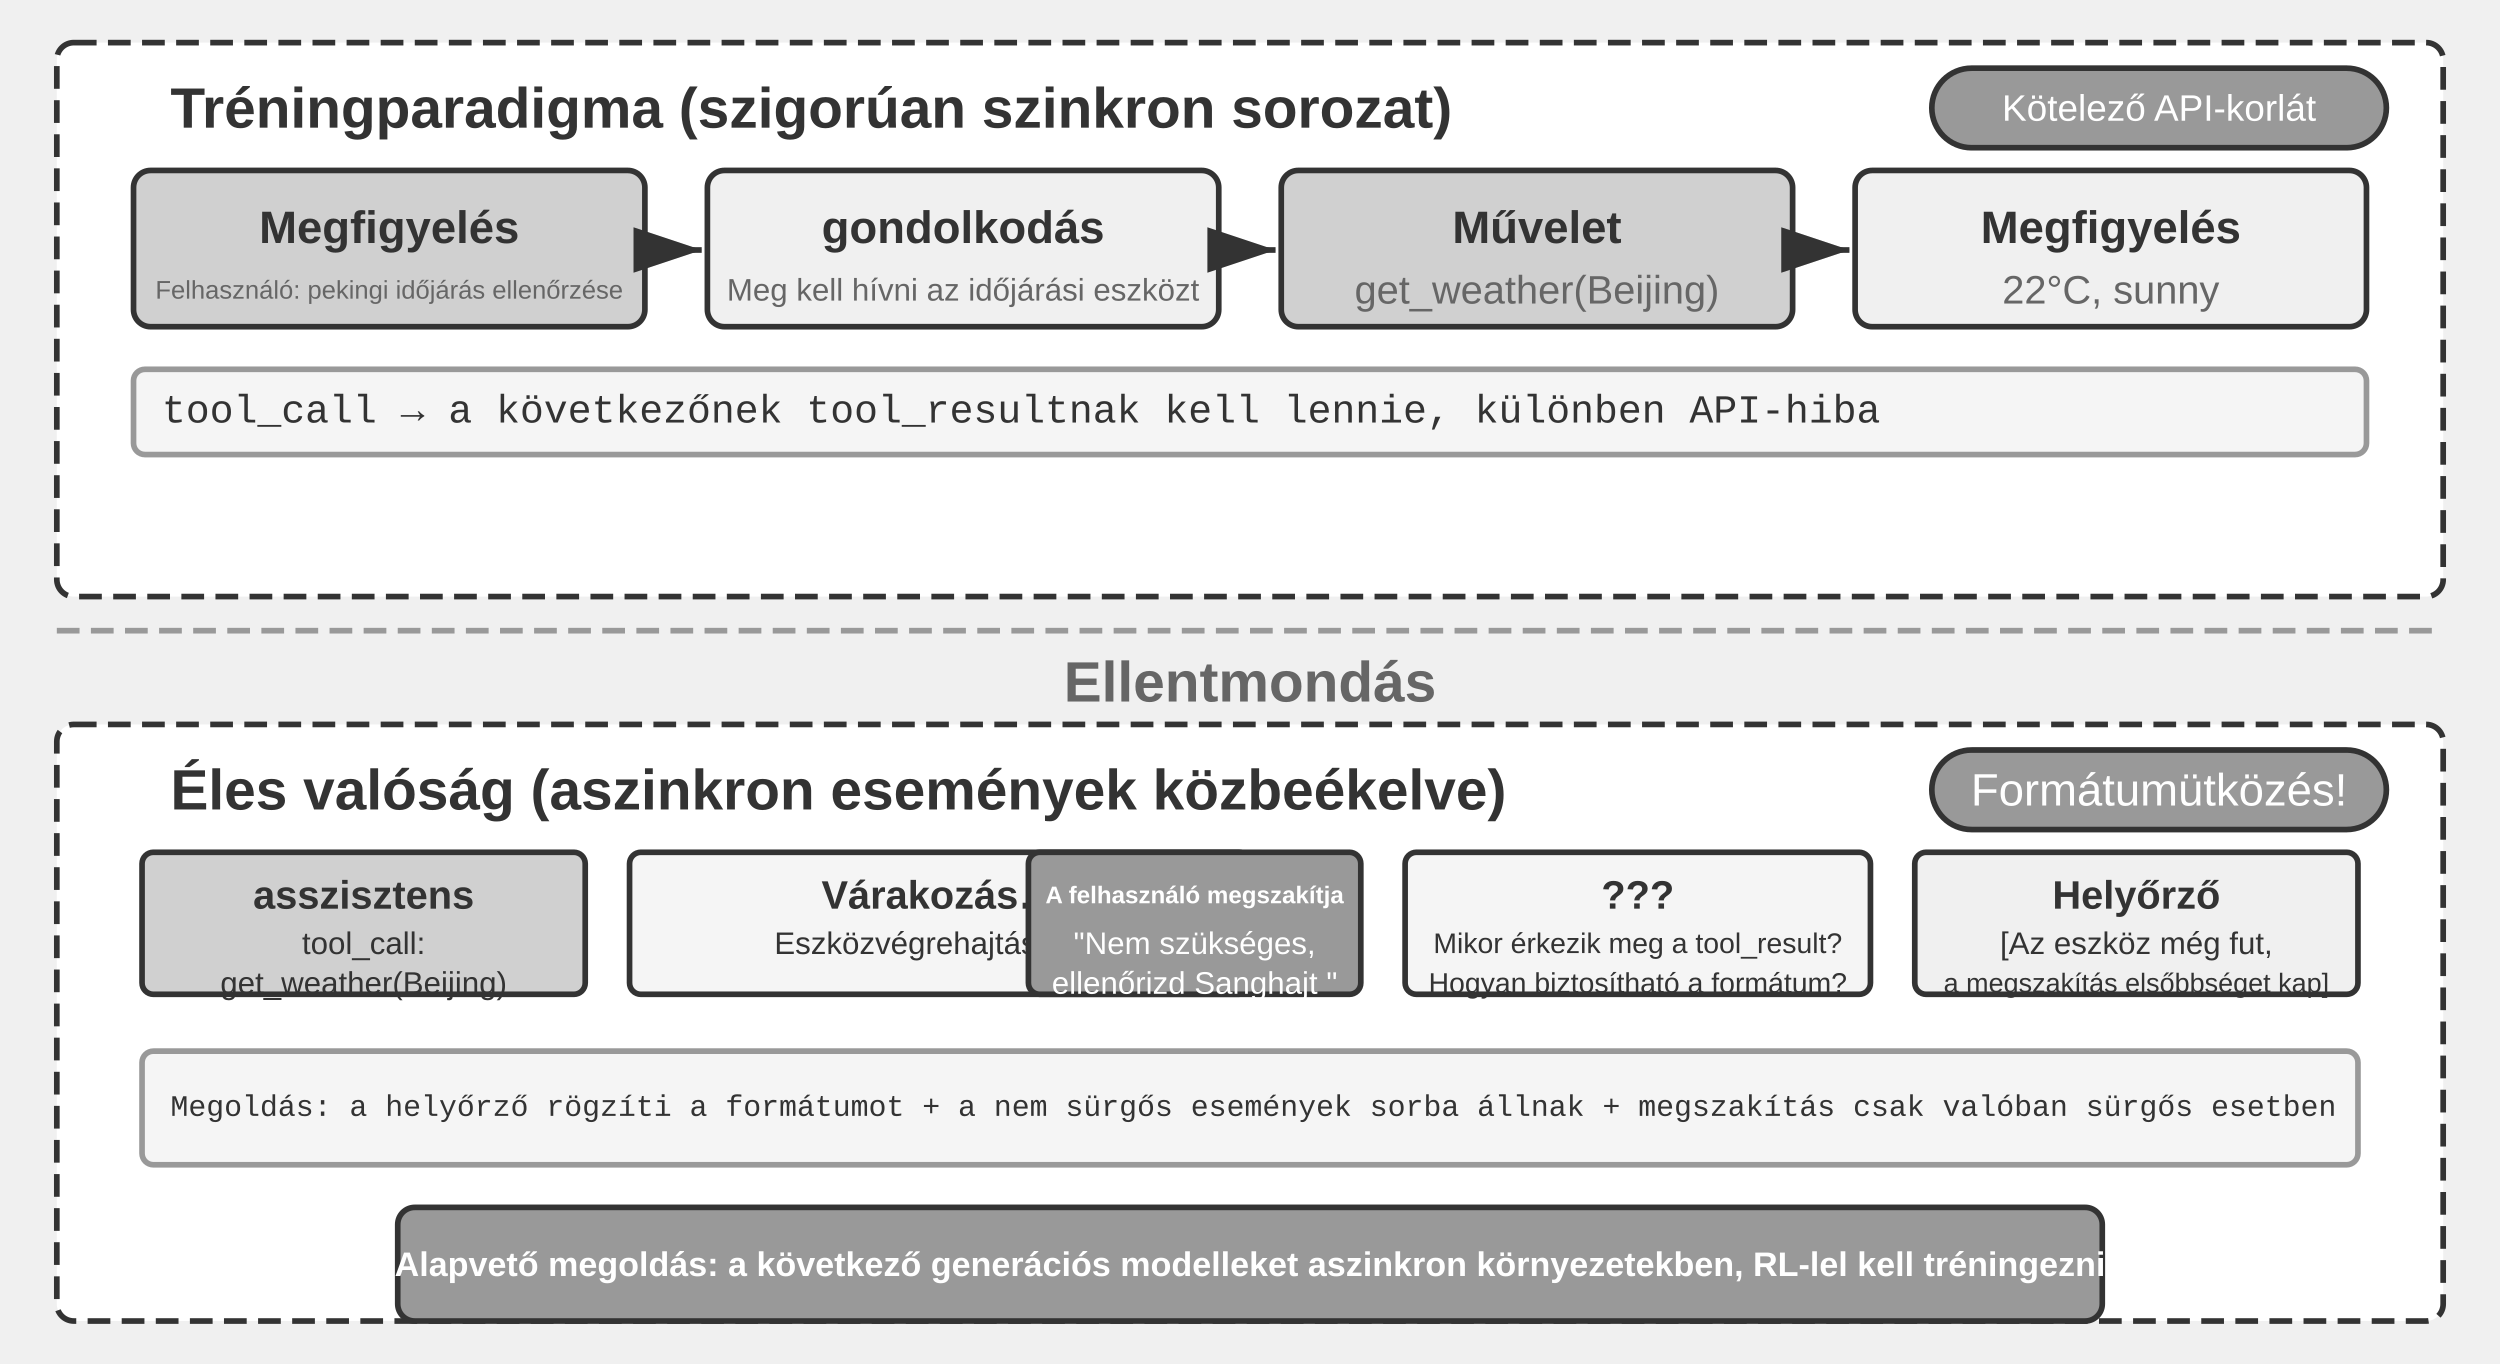
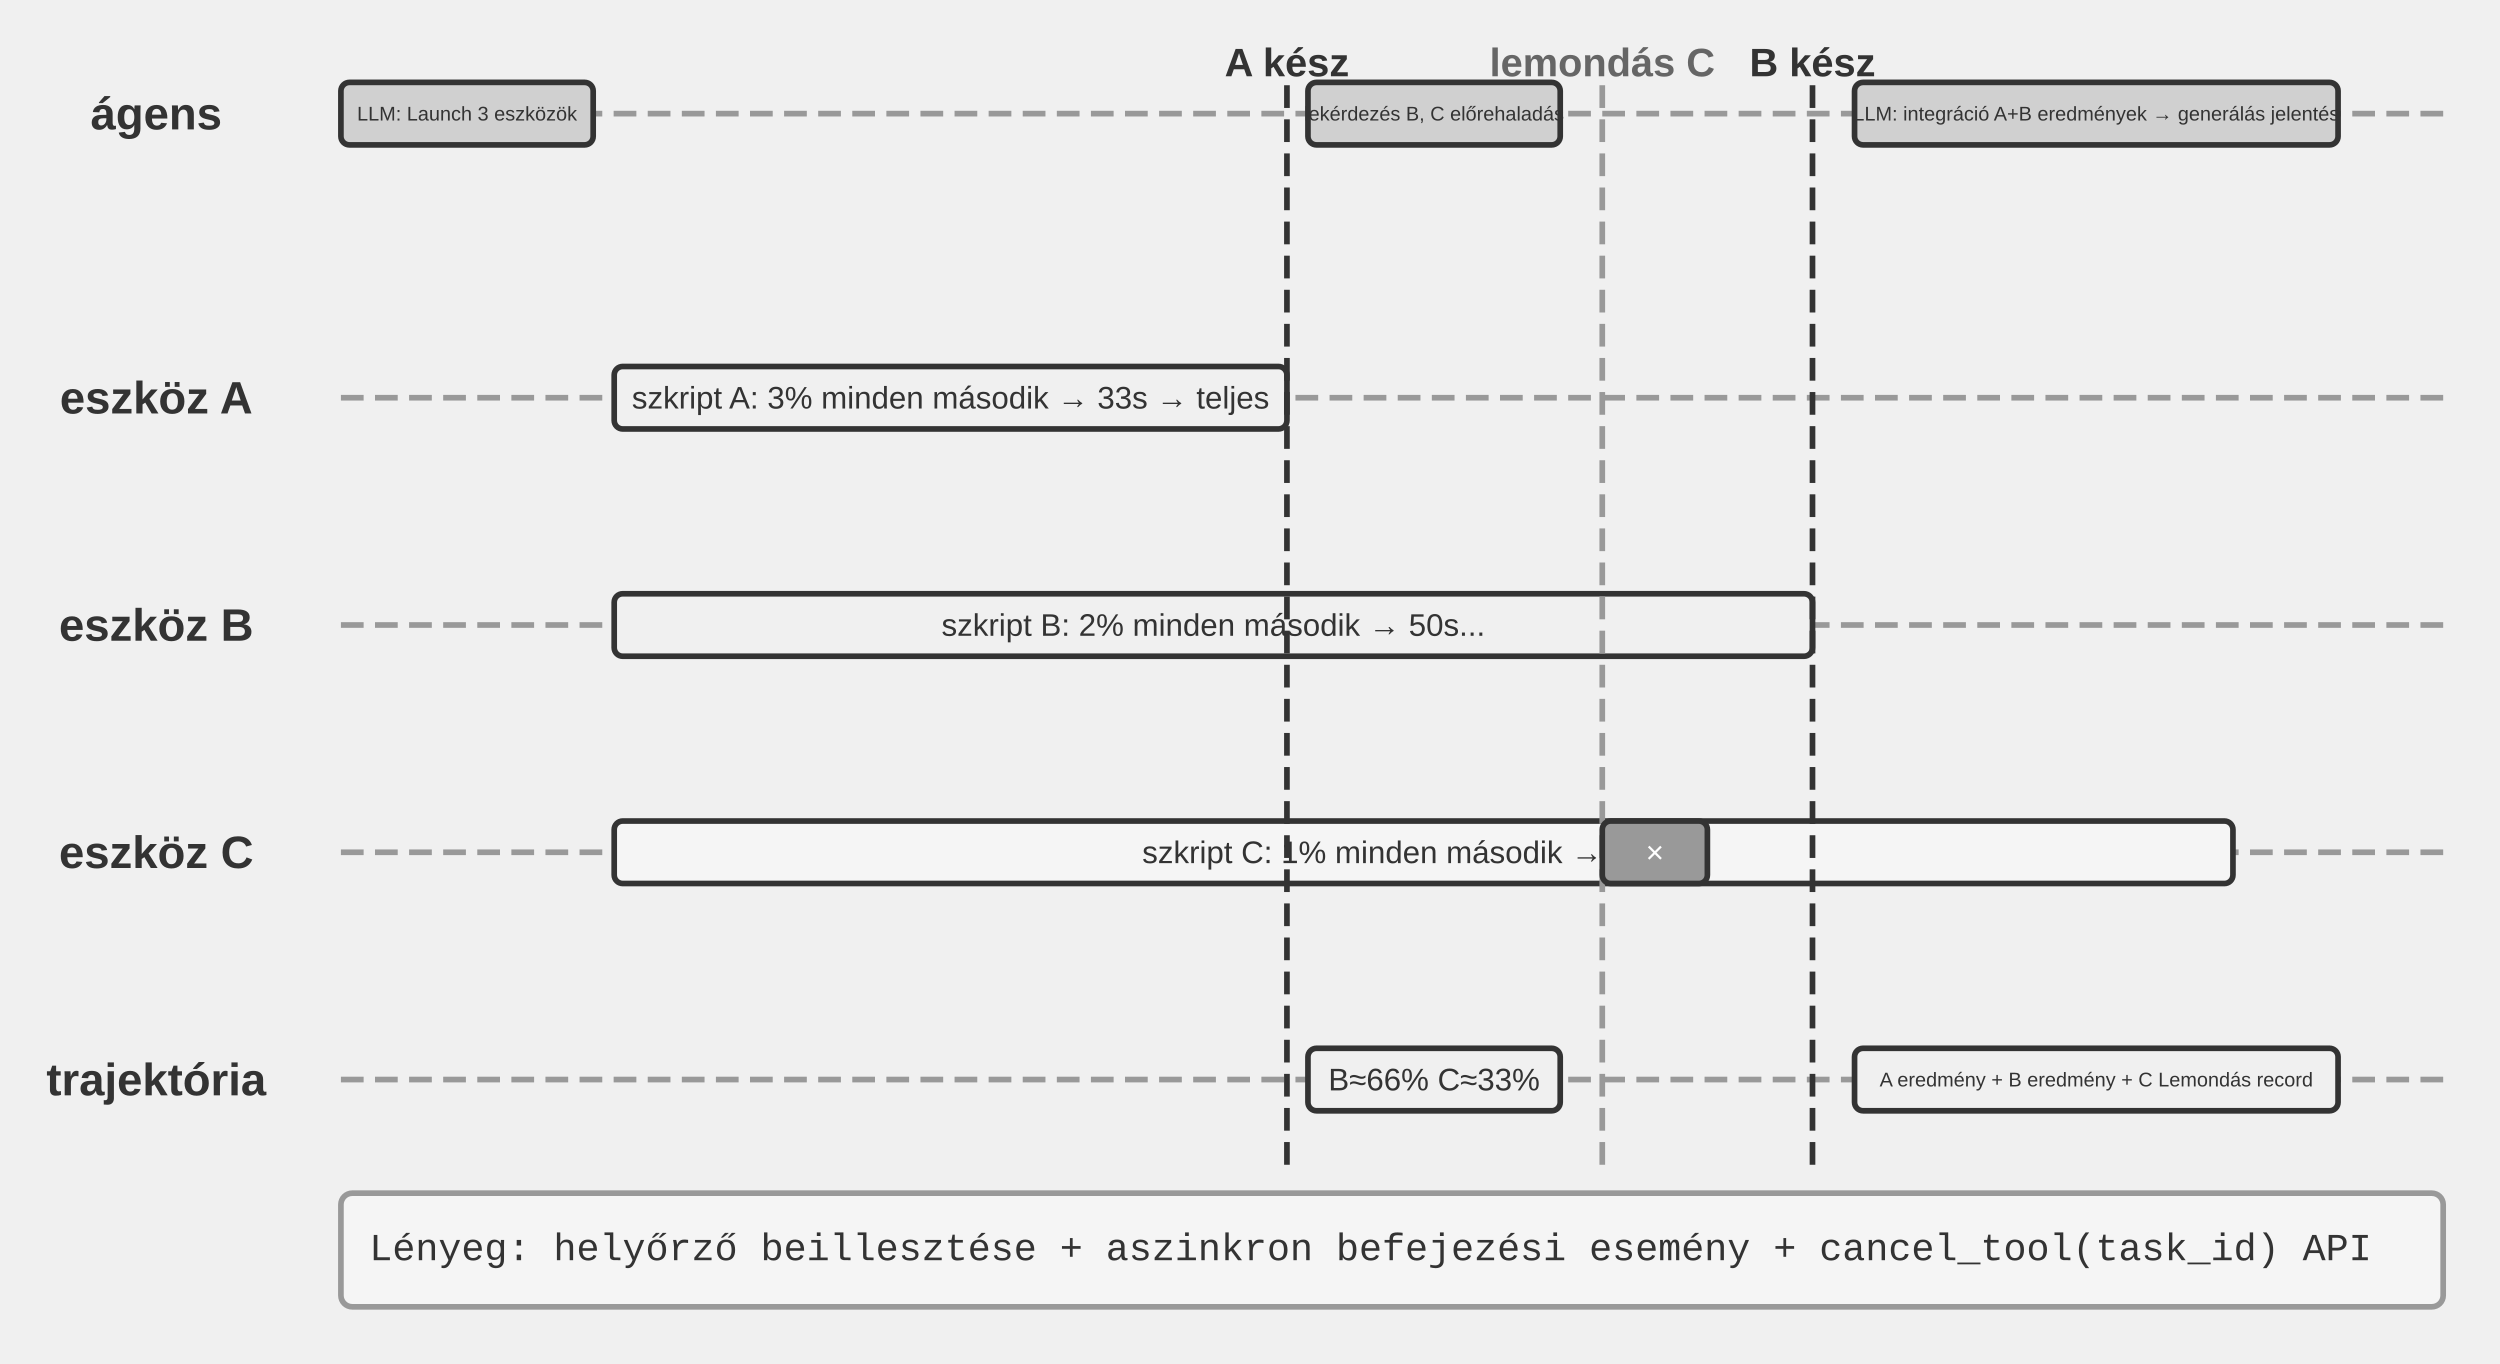
<svg xmlns="http://www.w3.org/2000/svg" viewBox="0 40 880 480" width="880" height="480" style="background:#ffffff">
  <defs>
    <marker id="ah" markerWidth="12" markerHeight="8" refX="12" refY="4" orient="auto">
      <polygon points="0 0, 12 4, 0 8" fill="#333333" />
    </marker>
    <marker id="ah-light" markerWidth="12" markerHeight="8" refX="12" refY="4" orient="auto">
      <polygon points="0 0, 12 4, 0 8" fill="#999999" />
    </marker>
  </defs>
-   <rect x="20" y="55" width="840" height="195" rx="6" fill="#ffffff" stroke="#333333" stroke-width="2" stroke-dasharray="8,4" />
-   <text x="60" y="78" font-family="Arial, 'Helvetica Neue', Helvetica, 'PingFang SC', 'Microsoft YaHei', sans-serif" font-size="20" fill="#333333" text-anchor="start" dominant-baseline="central" font-weight="bold">Tréningparadigma (szigorúan szinkron sorozat)</text>
-   <rect x="680" y="64" width="160" height="28" rx="14" fill="#999999" stroke="#333333" stroke-width="2" />
-   <text x="760.0" y="78.0" font-family="Arial, 'Helvetica Neue', Helvetica, 'PingFang SC', 'Microsoft YaHei', sans-serif" font-size="13" fill="#ffffff" text-anchor="middle" dominant-baseline="central" font-weight="normal">Kötelező API-korlát</text>
-   <rect x="47.0" y="100" width="180" height="55" rx="6" fill="#d0d0d0" stroke="#333333" stroke-width="2" />
-   <text x="137.0" y="120" font-family="Arial, 'Helvetica Neue', Helvetica, 'PingFang SC', 'Microsoft YaHei', sans-serif" font-size="16" fill="#333333" text-anchor="middle" dominant-baseline="central" font-weight="bold">Megfigyelés</text>
-   <text x="137.0" y="142" font-family="Arial, 'Helvetica Neue', Helvetica, 'PingFang SC', 'Microsoft YaHei', sans-serif" font-size="9" fill="#666666" text-anchor="middle" dominant-baseline="central" font-weight="normal">Felhasználó: pekingi időjárás ellenőrzése</text>
-   <line x1="229.0" y1="128" x2="247.0" y2="128" stroke="#333333" stroke-width="2" marker-end="url(#ah)" />
-   <rect x="249.0" y="100" width="180" height="55" rx="6" fill="#f0f0f0" stroke="#333333" stroke-width="2" />
-   <text x="339.0" y="120" font-family="Arial, 'Helvetica Neue', Helvetica, 'PingFang SC', 'Microsoft YaHei', sans-serif" font-size="16" fill="#333333" text-anchor="middle" dominant-baseline="central" font-weight="bold">gondolkodás</text>
-   <text x="339.0" y="142" font-family="Arial, 'Helvetica Neue', Helvetica, 'PingFang SC', 'Microsoft YaHei', sans-serif" font-size="11" fill="#666666" text-anchor="middle" dominant-baseline="central" font-weight="normal">Meg kell hívni az időjárási eszközt</text>
-   <line x1="431.0" y1="128" x2="449.0" y2="128" stroke="#333333" stroke-width="2" marker-end="url(#ah)" />
-   <rect x="451.0" y="100" width="180" height="55" rx="6" fill="#d0d0d0" stroke="#333333" stroke-width="2" />
-   <text x="541.0" y="120" font-family="Arial, 'Helvetica Neue', Helvetica, 'PingFang SC', 'Microsoft YaHei', sans-serif" font-size="16" fill="#333333" text-anchor="middle" dominant-baseline="central" font-weight="bold">Művelet</text>
-   <text x="541.0" y="142" font-family="Arial, 'Helvetica Neue', Helvetica, 'PingFang SC', 'Microsoft YaHei', sans-serif" font-size="14" fill="#666666" text-anchor="middle" dominant-baseline="central" font-weight="normal">get_weather(Beijing)</text>
-   <line x1="633.0" y1="128" x2="651.0" y2="128" stroke="#333333" stroke-width="2" marker-end="url(#ah)" />
-   <rect x="653.0" y="100" width="180" height="55" rx="6" fill="#f0f0f0" stroke="#333333" stroke-width="2" />
-   <text x="743.0" y="120" font-family="Arial, 'Helvetica Neue', Helvetica, 'PingFang SC', 'Microsoft YaHei', sans-serif" font-size="16" fill="#333333" text-anchor="middle" dominant-baseline="central" font-weight="bold">Megfigyelés</text>
-   <text x="743.0" y="142" font-family="Arial, 'Helvetica Neue', Helvetica, 'PingFang SC', 'Microsoft YaHei', sans-serif" font-size="14" fill="#666666" text-anchor="middle" dominant-baseline="central" font-weight="normal">22°C, sunny</text>
-   <rect x="47.0" y="170" width="786" height="30" rx="4" fill="#f5f5f5" stroke="#999999" stroke-width="2" />
-   <text x="57.0" y="185" font-family="'Courier New', Courier, monospace" font-size="14" fill="#333333" text-anchor="start" dominant-baseline="central">tool_call → a következőnek tool_resultnak kell lennie, különben API-hiba</text>
-   <line x1="20" y1="262" x2="860" y2="262" stroke="#999999" stroke-width="2" stroke-dasharray="8,4" />
-   <text x="440.0" y="280" font-family="Arial, 'Helvetica Neue', Helvetica, 'PingFang SC', 'Microsoft YaHei', sans-serif" font-size="20" fill="#666666" text-anchor="middle" dominant-baseline="central" font-weight="bold">Ellentmondás</text>
-   <rect x="20" y="295" width="840" height="210" rx="6" fill="#ffffff" stroke="#333333" stroke-width="2" stroke-dasharray="8,4" />
-   <text x="60" y="318" font-family="Arial, 'Helvetica Neue', Helvetica, 'PingFang SC', 'Microsoft YaHei', sans-serif" font-size="20" fill="#333333" text-anchor="start" dominant-baseline="central" font-weight="bold">Éles valóság (aszinkron események közbeékelve)</text>
-   <rect x="680" y="304" width="160" height="28" rx="14" fill="#999999" stroke="#333333" stroke-width="2" />
-   <text x="760.0" y="318.0" font-family="Arial, 'Helvetica Neue', Helvetica, 'PingFang SC', 'Microsoft YaHei', sans-serif" font-size="16" fill="#ffffff" text-anchor="middle" dominant-baseline="central" font-weight="normal">Formátumütközés!</text>
-   <rect x="50.0" y="340" width="156.0" height="50" rx="4" fill="#d0d0d0" stroke="#333333" stroke-width="2" />
-   <text x="128.0" y="355" font-family="Arial, 'Helvetica Neue', Helvetica, 'PingFang SC', 'Microsoft YaHei', sans-serif" font-size="14" fill="#333333" text-anchor="middle" dominant-baseline="central" font-weight="bold">asszisztens</text>
-   <text x="128.0" y="372" font-family="Arial, 'Helvetica Neue', Helvetica, 'PingFang SC', 'Microsoft YaHei', sans-serif" font-size="11" fill="#333333" text-anchor="middle" dominant-baseline="central" font-weight="normal">tool_call:</text>
-   <text x="128.0" y="386" font-family="Arial, 'Helvetica Neue', Helvetica, 'PingFang SC', 'Microsoft YaHei', sans-serif" font-size="11" fill="#333333" text-anchor="middle" dominant-baseline="central" font-weight="normal">get_weather(Beijing)</text>
-   <rect x="221.6" y="340" width="218.4" height="50" rx="4" fill="#f5f5f5" stroke="#333333" stroke-width="2" />
-   <text x="330.8" y="355" font-family="Arial, 'Helvetica Neue', Helvetica, 'PingFang SC', 'Microsoft YaHei', sans-serif" font-size="14" fill="#333333" text-anchor="middle" dominant-baseline="central" font-weight="bold">Várakozás…</text>
-   <text x="330.8" y="372" font-family="Arial, 'Helvetica Neue', Helvetica, 'PingFang SC', 'Microsoft YaHei', sans-serif" font-size="11" fill="#333333" text-anchor="middle" dominant-baseline="central" font-weight="normal">Eszközvégrehajtás ~5 s</text>
-   <rect x="362.0" y="340" width="117" height="50" rx="4" fill="#999999" stroke="#333333" stroke-width="2" />
-   <text x="420.5" y="355" font-family="Arial, 'Helvetica Neue', Helvetica, 'PingFang SC', 'Microsoft YaHei', sans-serif" font-size="8.5" fill="#ffffff" text-anchor="middle" dominant-baseline="central" font-weight="bold">A felhasználó megszakítja</text>
-   <text x="420.5" y="372" font-family="Arial, 'Helvetica Neue', Helvetica, 'PingFang SC', 'Microsoft YaHei', sans-serif" font-size="11" fill="#ffffff" text-anchor="middle" dominant-baseline="central" font-weight="normal">"Nem szükséges, </text>
-   <text x="420.5" y="386" font-family="Arial, 'Helvetica Neue', Helvetica, 'PingFang SC', 'Microsoft YaHei', sans-serif" font-size="11" fill="#ffffff" text-anchor="middle" dominant-baseline="central" font-weight="normal">ellenőrizd Sanghajt "</text>
-   <rect x="494.6" y="340" width="163.8" height="50" rx="4" fill="#f5f5f5" stroke="#333333" stroke-width="2" />
-   <text x="576.5" y="355" font-family="Arial, 'Helvetica Neue', Helvetica, 'PingFang SC', 'Microsoft YaHei', sans-serif" font-size="14" fill="#333333" text-anchor="middle" dominant-baseline="central" font-weight="bold">???</text>
-   <text x="576.5" y="372" font-family="Arial, 'Helvetica Neue', Helvetica, 'PingFang SC', 'Microsoft YaHei', sans-serif" font-size="10" fill="#333333" text-anchor="middle" dominant-baseline="central" font-weight="normal">Mikor érkezik meg a tool_result? </text>
-   <text x="576.5" y="386" font-family="Arial, 'Helvetica Neue', Helvetica, 'PingFang SC', 'Microsoft YaHei', sans-serif" font-size="10" fill="#333333" text-anchor="middle" dominant-baseline="central" font-weight="normal">Hogyan biztosítható a formátum?</text>
-   <rect x="674.0" y="340" width="156.0" height="50" rx="4" fill="#f0f0f0" stroke="#333333" stroke-width="2" />
-   <text x="752.0" y="355" font-family="Arial, 'Helvetica Neue', Helvetica, 'PingFang SC', 'Microsoft YaHei', sans-serif" font-size="14" fill="#333333" text-anchor="middle" dominant-baseline="central" font-weight="bold">Helyőrző</text>
-   <text x="752.0" y="372" font-family="Arial, 'Helvetica Neue', Helvetica, 'PingFang SC', 'Microsoft YaHei', sans-serif" font-size="11" fill="#333333" text-anchor="middle" dominant-baseline="central" font-weight="normal">[Az eszköz még fut, </text>
-   <text x="752.0" y="386" font-family="Arial, 'Helvetica Neue', Helvetica, 'PingFang SC', 'Microsoft YaHei', sans-serif" font-size="9.5" fill="#333333" text-anchor="middle" dominant-baseline="central" font-weight="normal">a megszakítás elsőbbséget kap]</text>
-   <rect x="50" y="410" width="780" height="40" rx="4" fill="#f5f5f5" stroke="#999999" stroke-width="2" />
-   <text x="60" y="430" font-family="'Courier New', Courier, monospace" font-size="10.5" fill="#333333" text-anchor="start" dominant-baseline="central">Megoldás: a helyőrző rögzíti a formátumot + a nem sürgős események sorba állnak + megszakítás csak valóban sürgős esetben</text>
-   <rect x="140" y="465" width="600" height="40" rx="6" fill="#999999" stroke="#333333" stroke-width="2" />
-   <text x="440.0" y="485" font-family="Arial, 'Helvetica Neue', Helvetica, 'PingFang SC', 'Microsoft YaHei', sans-serif" font-size="12" fill="#ffffff" text-anchor="middle" dominant-baseline="central" font-weight="bold">Alapvető megoldás: a következő generációs modelleket aszinkron környezetekben, RL-lel kell tréningezni</text>
+   <text x="55" y="80" font-family="Arial, 'Helvetica Neue', Helvetica, 'PingFang SC', 'Microsoft YaHei', sans-serif" font-size="16" fill="#333333" text-anchor="middle" dominant-baseline="central" font-weight="bold">ágens</text>
+   <line x1="120" y1="80" x2="860" y2="80" stroke="#999999" stroke-width="2" stroke-dasharray="8,4" />
+   <text x="55" y="180" font-family="Arial, 'Helvetica Neue', Helvetica, 'PingFang SC', 'Microsoft YaHei', sans-serif" font-size="16" fill="#333333" text-anchor="middle" dominant-baseline="central" font-weight="bold">eszköz A</text>
+   <line x1="120" y1="180" x2="860" y2="180" stroke="#999999" stroke-width="2" stroke-dasharray="8,4" />
+   <text x="55" y="260" font-family="Arial, 'Helvetica Neue', Helvetica, 'PingFang SC', 'Microsoft YaHei', sans-serif" font-size="16" fill="#333333" text-anchor="middle" dominant-baseline="central" font-weight="bold">eszköz B</text>
+   <line x1="120" y1="260" x2="860" y2="260" stroke="#999999" stroke-width="2" stroke-dasharray="8,4" />
+   <text x="55" y="340" font-family="Arial, 'Helvetica Neue', Helvetica, 'PingFang SC', 'Microsoft YaHei', sans-serif" font-size="16" fill="#333333" text-anchor="middle" dominant-baseline="central" font-weight="bold">eszköz C</text>
+   <line x1="120" y1="340" x2="860" y2="340" stroke="#999999" stroke-width="2" stroke-dasharray="8,4" />
+   <text x="55" y="420" font-family="Arial, 'Helvetica Neue', Helvetica, 'PingFang SC', 'Microsoft YaHei', sans-serif" font-size="16" fill="#333333" text-anchor="middle" dominant-baseline="central" font-weight="bold">trajektória</text>
+   <line x1="120" y1="420" x2="860" y2="420" stroke="#999999" stroke-width="2" stroke-dasharray="8,4" />
+   <rect x="120.0" y="69.0" width="88.8" height="22" rx="3" fill="#d0d0d0" stroke="#333333" stroke-width="2" />
+   <text x="164.4" y="80" font-family="Arial, 'Helvetica Neue', Helvetica, 'PingFang SC', 'Microsoft YaHei', sans-serif" font-size="7" fill="#333333" text-anchor="middle" dominant-baseline="central" font-weight="normal">LLM: Launch 3 eszközök</text>
+   <rect x="216.2" y="169.0" width="236.8" height="22" rx="3" fill="#f0f0f0" stroke="#333333" stroke-width="2" />
+   <text x="334.6" y="180" font-family="Arial, 'Helvetica Neue', Helvetica, 'PingFang SC', 'Microsoft YaHei', sans-serif" font-size="11" fill="#333333" text-anchor="middle" dominant-baseline="central" font-weight="normal">szkript A: 3% minden második → 33s → teljes</text>
+   <rect x="216.2" y="249.0" width="421.8" height="22" rx="3" fill="#f0f0f0" stroke="#333333" stroke-width="2" />
+   <text x="427.1" y="260" font-family="Arial, 'Helvetica Neue', Helvetica, 'PingFang SC', 'Microsoft YaHei', sans-serif" font-size="11" fill="#333333" text-anchor="middle" dominant-baseline="central" font-weight="normal">szkript B: 2% minden második → 50s...</text>
+   <rect x="216.2" y="329.0" width="569.8" height="22" rx="3" fill="#f5f5f5" stroke="#333333" stroke-width="2" />
+   <text x="501.1" y="340" font-family="Arial, 'Helvetica Neue', Helvetica, 'PingFang SC', 'Microsoft YaHei', sans-serif" font-size="11" fill="#333333" text-anchor="middle" dominant-baseline="central" font-weight="normal">szkript C: 1% minden második → 100s...</text>
+   <line x1="453.0" y1="70" x2="453.0" y2="450" stroke="#333333" stroke-width="2" stroke-dasharray="8,4" />
+   <text x="453.0" y="62" font-family="Arial, 'Helvetica Neue', Helvetica, 'PingFang SC', 'Microsoft YaHei', sans-serif" font-size="14" fill="#333333" text-anchor="middle" dominant-baseline="central" font-weight="bold">A kész</text>
+   <rect x="460.4" y="69.0" width="88.8" height="22" rx="3" fill="#d0d0d0" stroke="#333333" stroke-width="2" />
+   <text x="504.8" y="80" font-family="Arial, 'Helvetica Neue', Helvetica, 'PingFang SC', 'Microsoft YaHei', sans-serif" font-size="7" fill="#333333" text-anchor="middle" dominant-baseline="central" font-weight="normal">lekérdezés B, C előrehaladás</text>
+   <rect x="460.4" y="409.0" width="88.8" height="22" rx="3" fill="#f0f0f0" stroke="#333333" stroke-width="2" />
+   <text x="504.8" y="420" font-family="Arial, 'Helvetica Neue', Helvetica, 'PingFang SC', 'Microsoft YaHei', sans-serif" font-size="11" fill="#333333" text-anchor="middle" dominant-baseline="central" font-weight="normal">B≈66% C≈33%</text>
+   <line x1="564.0" y1="70" x2="564.0" y2="450" stroke="#999999" stroke-width="2" stroke-dasharray="8,4" />
+   <text x="564.0" y="62" font-family="Arial, 'Helvetica Neue', Helvetica, 'PingFang SC', 'Microsoft YaHei', sans-serif" font-size="14" fill="#666666" text-anchor="middle" dominant-baseline="central" font-weight="bold">lemondás C</text>
+   <rect x="564.0" y="329.0" width="37.0" height="22" rx="3" fill="#999999" stroke="#333333" stroke-width="2" />
+   <text x="582.5" y="340" font-family="Arial, 'Helvetica Neue', Helvetica, 'PingFang SC', 'Microsoft YaHei', sans-serif" font-size="11" fill="#ffffff" text-anchor="middle" dominant-baseline="central" font-weight="normal">×</text>
+   <line x1="638.0" y1="70" x2="638.0" y2="450" stroke="#333333" stroke-width="2" stroke-dasharray="8,4" />
+   <text x="638.0" y="62" font-family="Arial, 'Helvetica Neue', Helvetica, 'PingFang SC', 'Microsoft YaHei', sans-serif" font-size="14" fill="#333333" text-anchor="middle" dominant-baseline="central" font-weight="bold">B kész</text>
+   <rect x="652.8" y="69.0" width="170.2" height="22" rx="3" fill="#d0d0d0" stroke="#333333" stroke-width="2" />
+   <text x="737.9" y="80" font-family="Arial, 'Helvetica Neue', Helvetica, 'PingFang SC', 'Microsoft YaHei', sans-serif" font-size="7" fill="#333333" text-anchor="middle" dominant-baseline="central" font-weight="normal">LLM: integráció A+B eredmények → generálás jelentés</text>
+   <rect x="652.8" y="409.0" width="170.2" height="22" rx="3" fill="#f0f0f0" stroke="#333333" stroke-width="2" />
+   <text x="737.9" y="420" font-family="Arial, 'Helvetica Neue', Helvetica, 'PingFang SC', 'Microsoft YaHei', sans-serif" font-size="7" fill="#333333" text-anchor="middle" dominant-baseline="central" font-weight="normal">A eredmény + B eredmény + C Lemondás record</text>
+   <rect x="120" y="460" width="740" height="40" rx="4" fill="#f5f5f5" stroke="#999999" stroke-width="2" />
+   <text x="130" y="480" font-family="'Courier New', Courier, monospace" font-size="13.5" fill="#333333" text-anchor="start" dominant-baseline="central">Lényeg: helyőrző beillesztése + aszinkron befejezési esemény + cancel_tool(task_id) API</text>
</svg>
